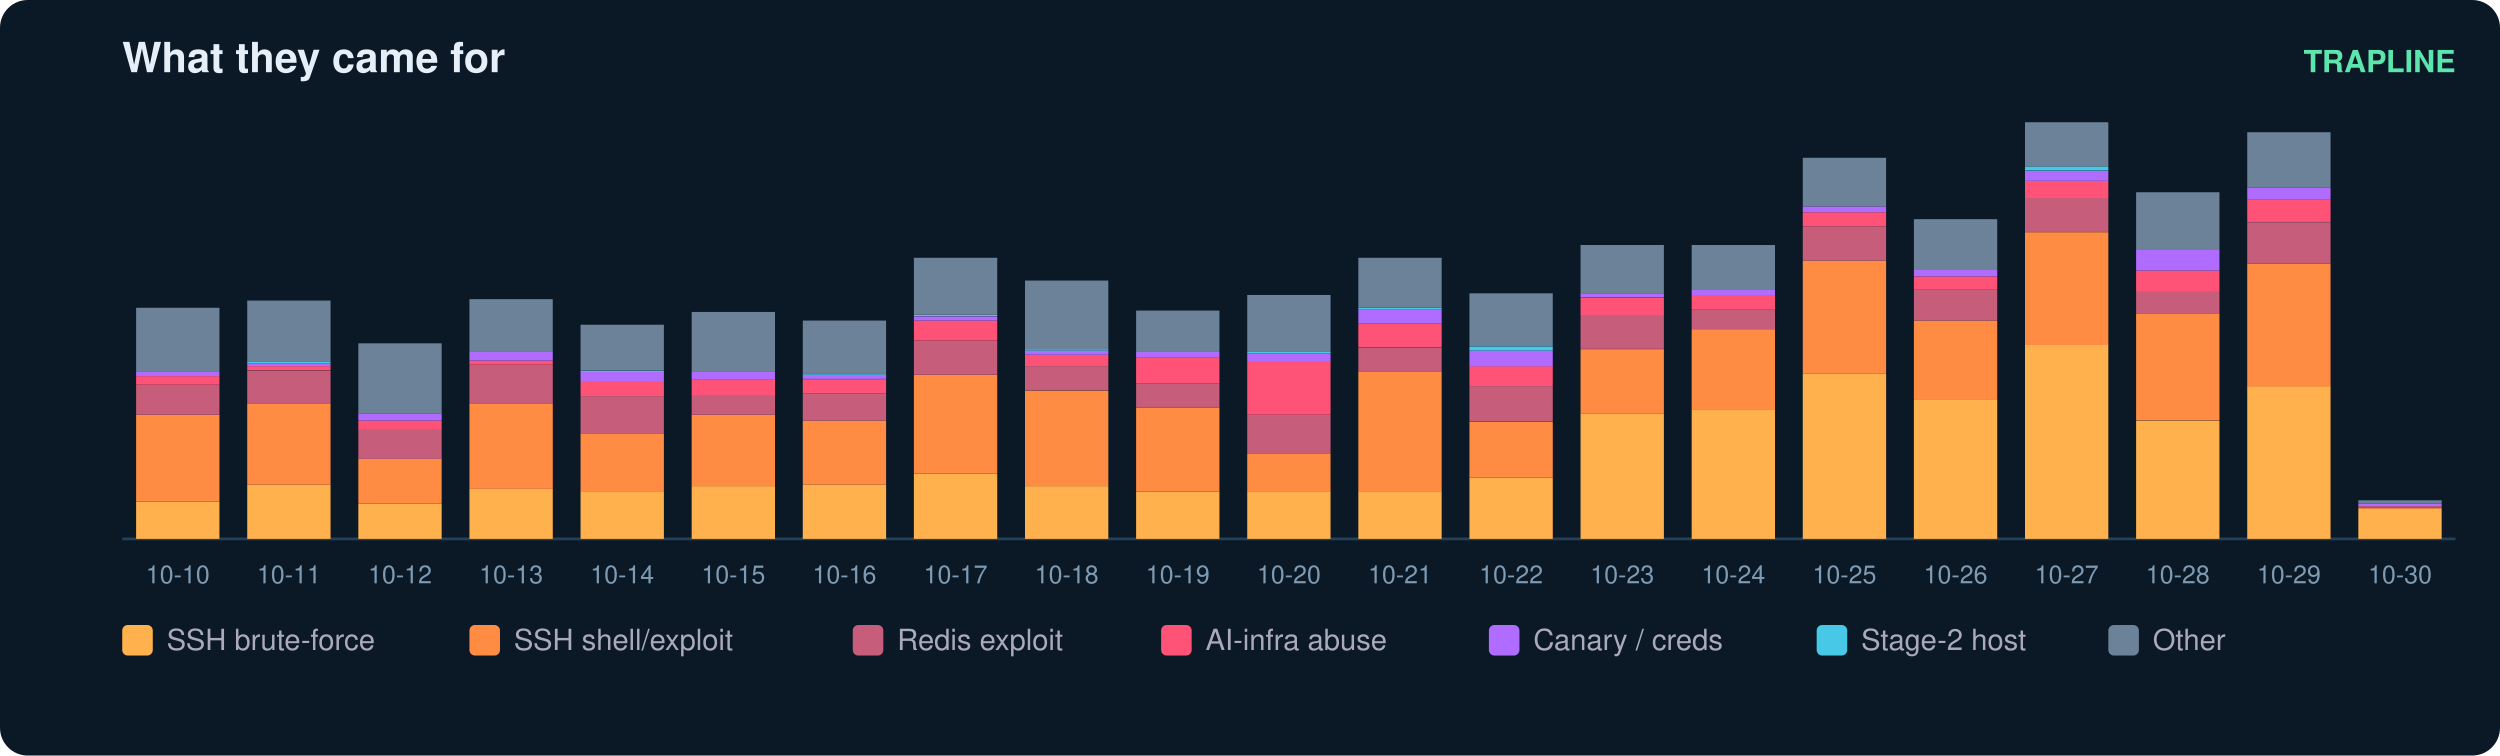
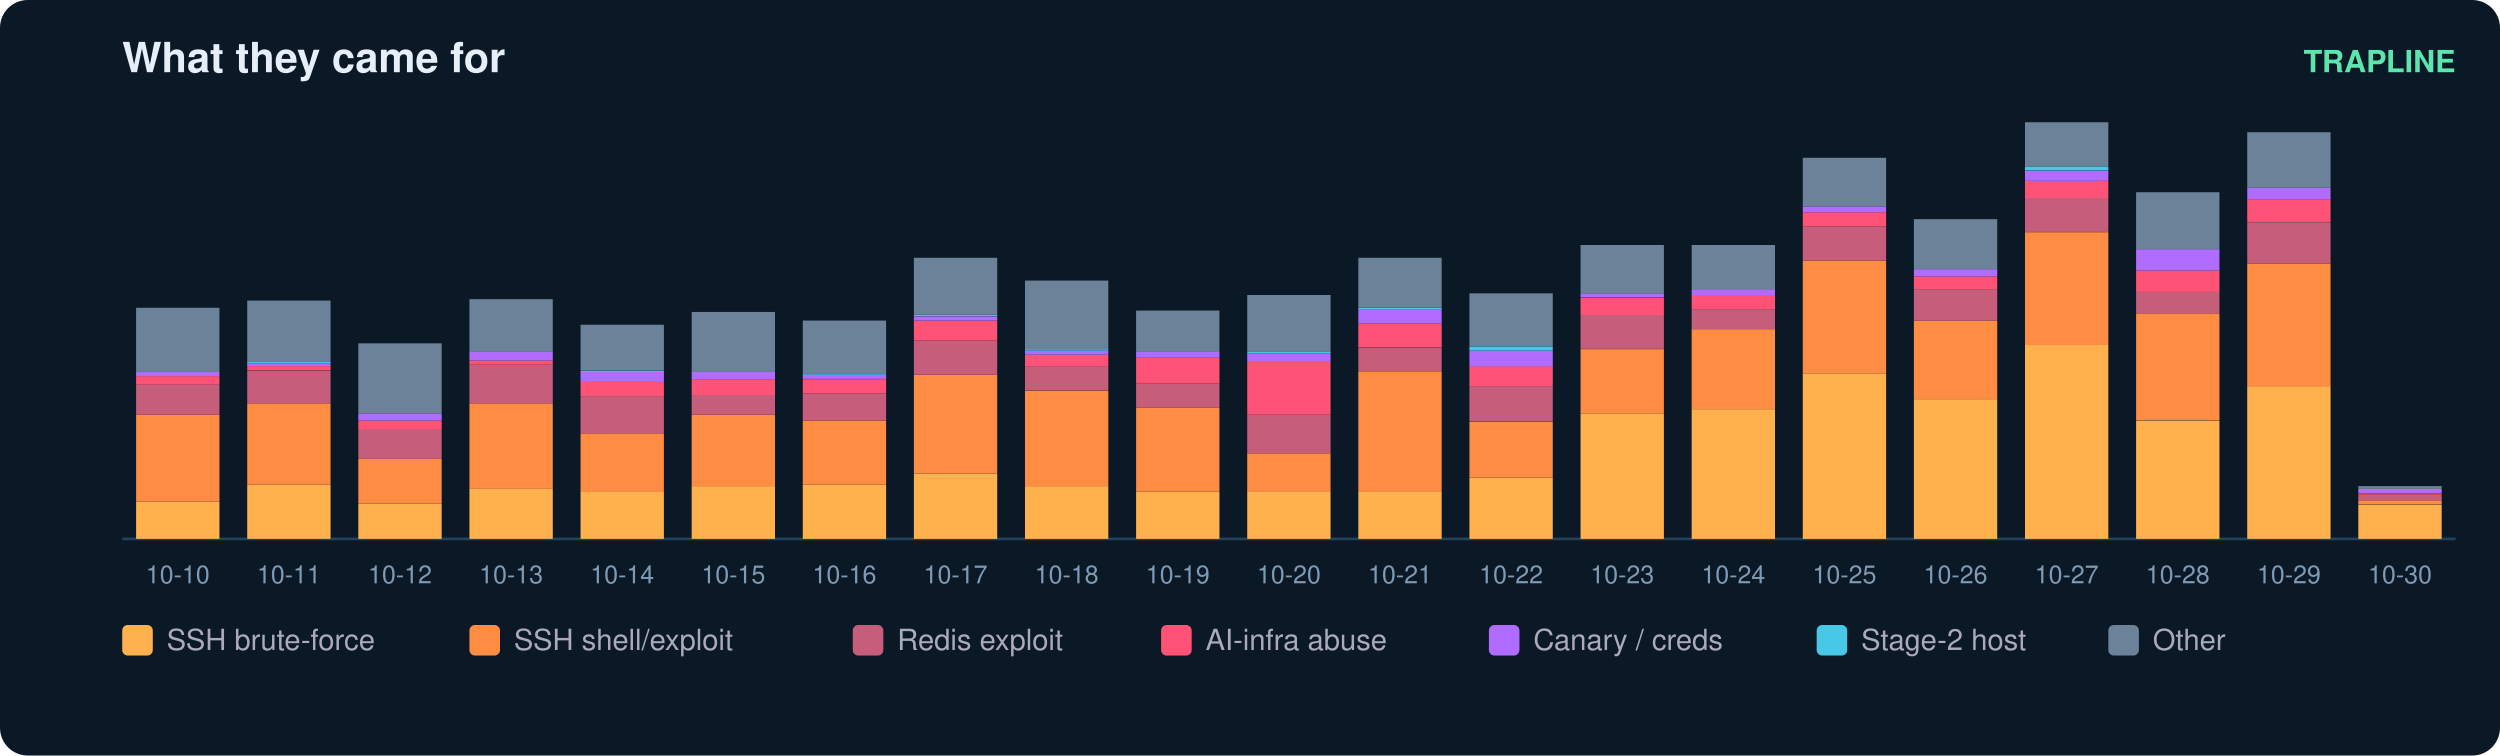
<svg xmlns="http://www.w3.org/2000/svg" width="900" height="272" viewBox="0 0 900 272" font-family="ui-sans-serif,Segoe UI,Helvetica,Arial">
  <rect width="900" height="272" rx="10" fill="#0b1826" />
  <text x="44" y="26" fill="#e6eff7" font-size="15" font-weight="700">What they came for</text>
  <text x="884" y="26" fill="#5ce6ad" font-size="11" text-anchor="end" font-weight="600">TRAPLINE</text>
  <line x1="44" y1="194" x2="884" y2="194" stroke="#22415a" />
  <rect x="49" y="180.6" width="30" height="13.4" fill="#ffb14e" />
  <rect x="49" y="149.3" width="30" height="31.3" fill="#ff8c42" />
  <rect x="49" y="138.5" width="30" height="10.8" fill="#c65d7b" />
  <rect x="49" y="135.4" width="30" height="3.1" fill="#ff5277" />
  <rect x="49" y="133.9" width="30" height="1.5" fill="#b06cff" />
  <rect x="49" y="110.8" width="30" height="23.1" fill="#6b8299" />
  <text x="64.0" y="210.0" fill="#7f9bb3" font-size="9" text-anchor="middle">10-10</text>
  <rect x="89" y="174.5" width="30" height="19.5" fill="#ffb14e" />
  <rect x="89" y="145.2" width="30" height="29.3" fill="#ff8c42" />
  <rect x="89" y="133.4" width="30" height="11.8" fill="#c65d7b" />
  <rect x="89" y="131.8" width="30" height="1.5" fill="#ff5277" />
  <rect x="89" y="130.8" width="30" height="1.0" fill="#b06cff" />
  <rect x="89" y="130.3" width="30" height="0.5" fill="#46c8e6" />
  <rect x="89" y="108.2" width="30" height="22.1" fill="#6b8299" />
  <text x="104.0" y="210.0" fill="#7f9bb3" font-size="9" text-anchor="middle">10-11</text>
  <rect x="129" y="181.2" width="30" height="12.8" fill="#ffb14e" />
  <rect x="129" y="165.2" width="30" height="15.9" fill="#ff8c42" />
  <rect x="129" y="154.4" width="30" height="10.8" fill="#c65d7b" />
  <rect x="129" y="151.4" width="30" height="3.1" fill="#ff5277" />
  <rect x="129" y="148.8" width="30" height="2.6" fill="#b06cff" />
  <rect x="129" y="123.6" width="30" height="25.2" fill="#6b8299" />
  <text x="144.0" y="210.0" fill="#7f9bb3" font-size="9" text-anchor="middle">10-12</text>
  <rect x="169" y="176.0" width="30" height="18.0" fill="#ffb14e" />
  <rect x="169" y="145.2" width="30" height="30.8" fill="#ff8c42" />
  <rect x="169" y="131.3" width="30" height="13.9" fill="#c65d7b" />
  <rect x="169" y="129.8" width="30" height="1.5" fill="#ff5277" />
  <rect x="169" y="126.7" width="30" height="3.1" fill="#b06cff" />
  <rect x="169" y="107.7" width="30" height="19.0" fill="#6b8299" />
  <text x="184.0" y="210.0" fill="#7f9bb3" font-size="9" text-anchor="middle">10-13</text>
  <rect x="209" y="177.0" width="30" height="17.0" fill="#ffb14e" />
  <rect x="209" y="156.0" width="30" height="21.1" fill="#ff8c42" />
  <rect x="209" y="142.6" width="30" height="13.4" fill="#c65d7b" />
  <rect x="209" y="137.5" width="30" height="5.1" fill="#ff5277" />
  <rect x="209" y="133.9" width="30" height="3.6" fill="#b06cff" />
  <rect x="209" y="133.4" width="30" height="0.5" fill="#46c8e6" />
  <rect x="209" y="116.9" width="30" height="16.4" fill="#6b8299" />
  <text x="224.0" y="210.0" fill="#7f9bb3" font-size="9" text-anchor="middle">10-14</text>
  <rect x="249" y="175.0" width="30" height="19.0" fill="#ffb14e" />
  <rect x="249" y="149.3" width="30" height="25.7" fill="#ff8c42" />
  <rect x="249" y="142.1" width="30" height="7.2" fill="#c65d7b" />
  <rect x="249" y="136.5" width="30" height="5.7" fill="#ff5277" />
  <rect x="249" y="133.9" width="30" height="2.6" fill="#b06cff" />
  <rect x="249" y="112.3" width="30" height="21.6" fill="#6b8299" />
  <text x="264.0" y="210.0" fill="#7f9bb3" font-size="9" text-anchor="middle">10-15</text>
  <rect x="289" y="174.5" width="30" height="19.5" fill="#ffb14e" />
  <rect x="289" y="151.4" width="30" height="23.1" fill="#ff8c42" />
  <rect x="289" y="141.6" width="30" height="9.8" fill="#c65d7b" />
  <rect x="289" y="136.5" width="30" height="5.1" fill="#ff5277" />
  <rect x="289" y="134.9" width="30" height="1.5" fill="#b06cff" />
  <rect x="289" y="134.4" width="30" height="0.5" fill="#46c8e6" />
  <rect x="289" y="115.4" width="30" height="19.0" fill="#6b8299" />
  <text x="304.0" y="210.0" fill="#7f9bb3" font-size="9" text-anchor="middle">10-16</text>
  <rect x="329" y="170.4" width="30" height="23.6" fill="#ffb14e" />
  <rect x="329" y="134.9" width="30" height="35.4" fill="#ff8c42" />
  <rect x="329" y="122.6" width="30" height="12.3" fill="#c65d7b" />
  <rect x="329" y="115.4" width="30" height="7.2" fill="#ff5277" />
  <rect x="329" y="113.9" width="30" height="1.5" fill="#b06cff" />
  <rect x="329" y="113.3" width="30" height="0.5" fill="#46c8e6" />
  <rect x="329" y="92.8" width="30" height="20.5" fill="#6b8299" />
  <text x="344.0" y="210.0" fill="#7f9bb3" font-size="9" text-anchor="middle">10-17</text>
  <rect x="369" y="175.0" width="30" height="19.0" fill="#ffb14e" />
  <rect x="369" y="140.6" width="30" height="34.4" fill="#ff8c42" />
  <rect x="369" y="131.8" width="30" height="8.7" fill="#c65d7b" />
  <rect x="369" y="127.7" width="30" height="4.1" fill="#ff5277" />
  <rect x="369" y="126.2" width="30" height="1.5" fill="#b06cff" />
  <rect x="369" y="125.7" width="30" height="0.5" fill="#46c8e6" />
  <rect x="369" y="101.0" width="30" height="24.7" fill="#6b8299" />
  <text x="384.0" y="210.0" fill="#7f9bb3" font-size="9" text-anchor="middle">10-18</text>
  <rect x="409" y="177.0" width="30" height="17.0" fill="#ffb14e" />
  <rect x="409" y="146.7" width="30" height="30.3" fill="#ff8c42" />
  <rect x="409" y="138.0" width="30" height="8.7" fill="#c65d7b" />
  <rect x="409" y="128.8" width="30" height="9.2" fill="#ff5277" />
  <rect x="409" y="126.7" width="30" height="2.1" fill="#b06cff" />
  <rect x="409" y="111.8" width="30" height="14.9" fill="#6b8299" />
  <text x="424.0" y="210.0" fill="#7f9bb3" font-size="9" text-anchor="middle">10-19</text>
  <rect x="449" y="177.0" width="30" height="17.0" fill="#ffb14e" />
  <rect x="449" y="163.2" width="30" height="13.9" fill="#ff8c42" />
  <rect x="449" y="149.3" width="30" height="13.9" fill="#c65d7b" />
  <rect x="449" y="130.3" width="30" height="19.0" fill="#ff5277" />
  <rect x="449" y="127.2" width="30" height="3.1" fill="#b06cff" />
  <rect x="449" y="126.7" width="30" height="0.5" fill="#46c8e6" />
  <rect x="449" y="106.2" width="30" height="20.5" fill="#6b8299" />
  <text x="464.0" y="210.0" fill="#7f9bb3" font-size="9" text-anchor="middle">10-20</text>
  <rect x="489" y="177.0" width="30" height="17.0" fill="#ffb14e" />
  <rect x="489" y="133.9" width="30" height="43.2" fill="#ff8c42" />
  <rect x="489" y="125.2" width="30" height="8.7" fill="#c65d7b" />
  <rect x="489" y="116.4" width="30" height="8.7" fill="#ff5277" />
  <rect x="489" y="111.3" width="30" height="5.1" fill="#b06cff" />
  <rect x="489" y="110.8" width="30" height="0.5" fill="#46c8e6" />
  <rect x="489" y="92.8" width="30" height="18.0" fill="#6b8299" />
  <text x="504.0" y="210.0" fill="#7f9bb3" font-size="9" text-anchor="middle">10-21</text>
  <rect x="529" y="171.9" width="30" height="22.1" fill="#ffb14e" />
  <rect x="529" y="151.9" width="30" height="20.0" fill="#ff8c42" />
  <rect x="529" y="139.0" width="30" height="12.8" fill="#c65d7b" />
  <rect x="529" y="131.8" width="30" height="7.2" fill="#ff5277" />
  <rect x="529" y="126.2" width="30" height="5.7" fill="#b06cff" />
  <rect x="529" y="124.7" width="30" height="1.5" fill="#46c8e6" />
  <rect x="529" y="105.6" width="30" height="19.0" fill="#6b8299" />
  <text x="544.0" y="210.0" fill="#7f9bb3" font-size="9" text-anchor="middle">10-22</text>
  <rect x="569" y="148.8" width="30" height="45.2" fill="#ffb14e" />
  <rect x="569" y="125.7" width="30" height="23.1" fill="#ff8c42" />
  <rect x="569" y="113.3" width="30" height="12.3" fill="#c65d7b" />
  <rect x="569" y="107.2" width="30" height="6.2" fill="#ff5277" />
  <rect x="569" y="105.6" width="30" height="1.5" fill="#b06cff" />
  <rect x="569" y="88.2" width="30" height="17.5" fill="#6b8299" />
  <text x="584.0" y="210.0" fill="#7f9bb3" font-size="9" text-anchor="middle">10-23</text>
  <rect x="609" y="147.3" width="30" height="46.7" fill="#ffb14e" />
  <rect x="609" y="118.5" width="30" height="28.8" fill="#ff8c42" />
  <rect x="609" y="111.3" width="30" height="7.2" fill="#c65d7b" />
  <rect x="609" y="106.2" width="30" height="5.1" fill="#ff5277" />
  <rect x="609" y="104.1" width="30" height="2.1" fill="#b06cff" />
  <rect x="609" y="88.2" width="30" height="15.9" fill="#6b8299" />
  <text x="624.0" y="210.0" fill="#7f9bb3" font-size="9" text-anchor="middle">10-24</text>
  <rect x="649" y="134.4" width="30" height="59.6" fill="#ffb14e" />
  <rect x="649" y="93.8" width="30" height="40.6" fill="#ff8c42" />
  <rect x="649" y="81.5" width="30" height="12.3" fill="#c65d7b" />
  <rect x="649" y="76.4" width="30" height="5.1" fill="#ff5277" />
  <rect x="649" y="74.3" width="30" height="2.1" fill="#b06cff" />
  <rect x="649" y="56.8" width="30" height="17.5" fill="#6b8299" />
  <text x="664.0" y="210.0" fill="#7f9bb3" font-size="9" text-anchor="middle">10-25</text>
  <rect x="689" y="143.7" width="30" height="50.3" fill="#ffb14e" />
  <rect x="689" y="115.4" width="30" height="28.3" fill="#ff8c42" />
  <rect x="689" y="104.1" width="30" height="11.3" fill="#c65d7b" />
  <rect x="689" y="99.5" width="30" height="4.6" fill="#ff5277" />
  <rect x="689" y="96.9" width="30" height="2.6" fill="#b06cff" />
  <rect x="689" y="78.9" width="30" height="18.0" fill="#6b8299" />
  <text x="704.0" y="210.0" fill="#7f9bb3" font-size="9" text-anchor="middle">10-26</text>
  <rect x="729" y="124.1" width="30" height="69.9" fill="#ffb14e" />
  <rect x="729" y="83.6" width="30" height="40.6" fill="#ff8c42" />
  <rect x="729" y="71.2" width="30" height="12.3" fill="#c65d7b" />
  <rect x="729" y="65.1" width="30" height="6.2" fill="#ff5277" />
  <rect x="729" y="61.5" width="30" height="3.6" fill="#b06cff" />
  <rect x="729" y="59.9" width="30" height="1.5" fill="#46c8e6" />
  <rect x="729" y="44.0" width="30" height="15.9" fill="#6b8299" />
  <text x="744.0" y="210.0" fill="#7f9bb3" font-size="9" text-anchor="middle">10-27</text>
  <rect x="769" y="151.4" width="30" height="42.6" fill="#ffb14e" />
  <rect x="769" y="112.8" width="30" height="38.5" fill="#ff8c42" />
  <rect x="769" y="105.1" width="30" height="7.7" fill="#c65d7b" />
  <rect x="769" y="97.4" width="30" height="7.7" fill="#ff5277" />
  <rect x="769" y="89.7" width="30" height="7.7" fill="#b06cff" />
  <rect x="769" y="69.2" width="30" height="20.5" fill="#6b8299" />
  <text x="784.0" y="210.0" fill="#7f9bb3" font-size="9" text-anchor="middle">10-28</text>
  <rect x="809" y="139.0" width="30" height="55.0" fill="#ffb14e" />
  <rect x="809" y="94.9" width="30" height="44.2" fill="#ff8c42" />
  <rect x="809" y="80.0" width="30" height="14.9" fill="#c65d7b" />
  <rect x="809" y="71.7" width="30" height="8.2" fill="#ff5277" />
  <rect x="809" y="67.6" width="30" height="4.1" fill="#b06cff" />
  <rect x="809" y="47.6" width="30" height="20.0" fill="#6b8299" />
  <text x="824.0" y="210.0" fill="#7f9bb3" font-size="9" text-anchor="middle">10-29</text>
-   <rect x="849" y="183.2" width="30" height="10.8" fill="#ffb14e" />
-   <rect x="849" y="182.7" width="30" height="0.5" fill="#ff8c42" />
-   <rect x="849" y="182.2" width="30" height="0.5" fill="#c65d7b" />
-   <rect x="849" y="181.2" width="30" height="1.0" fill="#b06cff" />
-   <rect x="849" y="180.1" width="30" height="1.0" fill="#6b8299" />
+   <rect x="849" y="181.7" width="30" height="12.3" fill="#ffb14e" />
+   <rect x="849" y="180.1" width="30" height="1.5" fill="#ff8c42" />
+   <rect x="849" y="178.1" width="30" height="2.1" fill="#c65d7b" />
+   <rect x="849" y="177.6" width="30" height="0.5" fill="#ff5277" />
+   <rect x="849" y="176.0" width="30" height="1.5" fill="#b06cff" />
+   <rect x="849" y="175.0" width="30" height="1.0" fill="#6b8299" />
  <text x="864.0" y="210.0" fill="#7f9bb3" font-size="9" text-anchor="middle">10-30</text>
  <rect x="44" y="225" width="11" height="11" rx="2" fill="#ffb14e" />
  <text x="60" y="234" fill="#aab" font-size="10.5">SSH brute-force</text>
  <rect x="169" y="225" width="11" height="11" rx="2" fill="#ff8c42" />
  <text x="185" y="234" fill="#aab" font-size="10.5">SSH shell/exploit</text>
  <rect x="307" y="225" width="11" height="11" rx="2" fill="#c65d7b" />
  <text x="323" y="234" fill="#aab" font-size="10.5">Redis exploit</text>
  <rect x="418" y="225" width="11" height="11" rx="2" fill="#ff5277" />
  <text x="434" y="234" fill="#aab" font-size="10.5">AI-infra abuse</text>
  <rect x="536" y="225" width="11" height="11" rx="2" fill="#b06cff" />
  <text x="552" y="234" fill="#aab" font-size="10.5">Canary / creds</text>
  <rect x="654" y="225" width="11" height="11" rx="2" fill="#46c8e6" />
  <text x="670" y="234" fill="#aab" font-size="10.5">Stage-2 host</text>
  <rect x="759" y="225" width="11" height="11" rx="2" fill="#6b8299" />
  <text x="775" y="234" fill="#aab" font-size="10.5">Other</text>
</svg>
